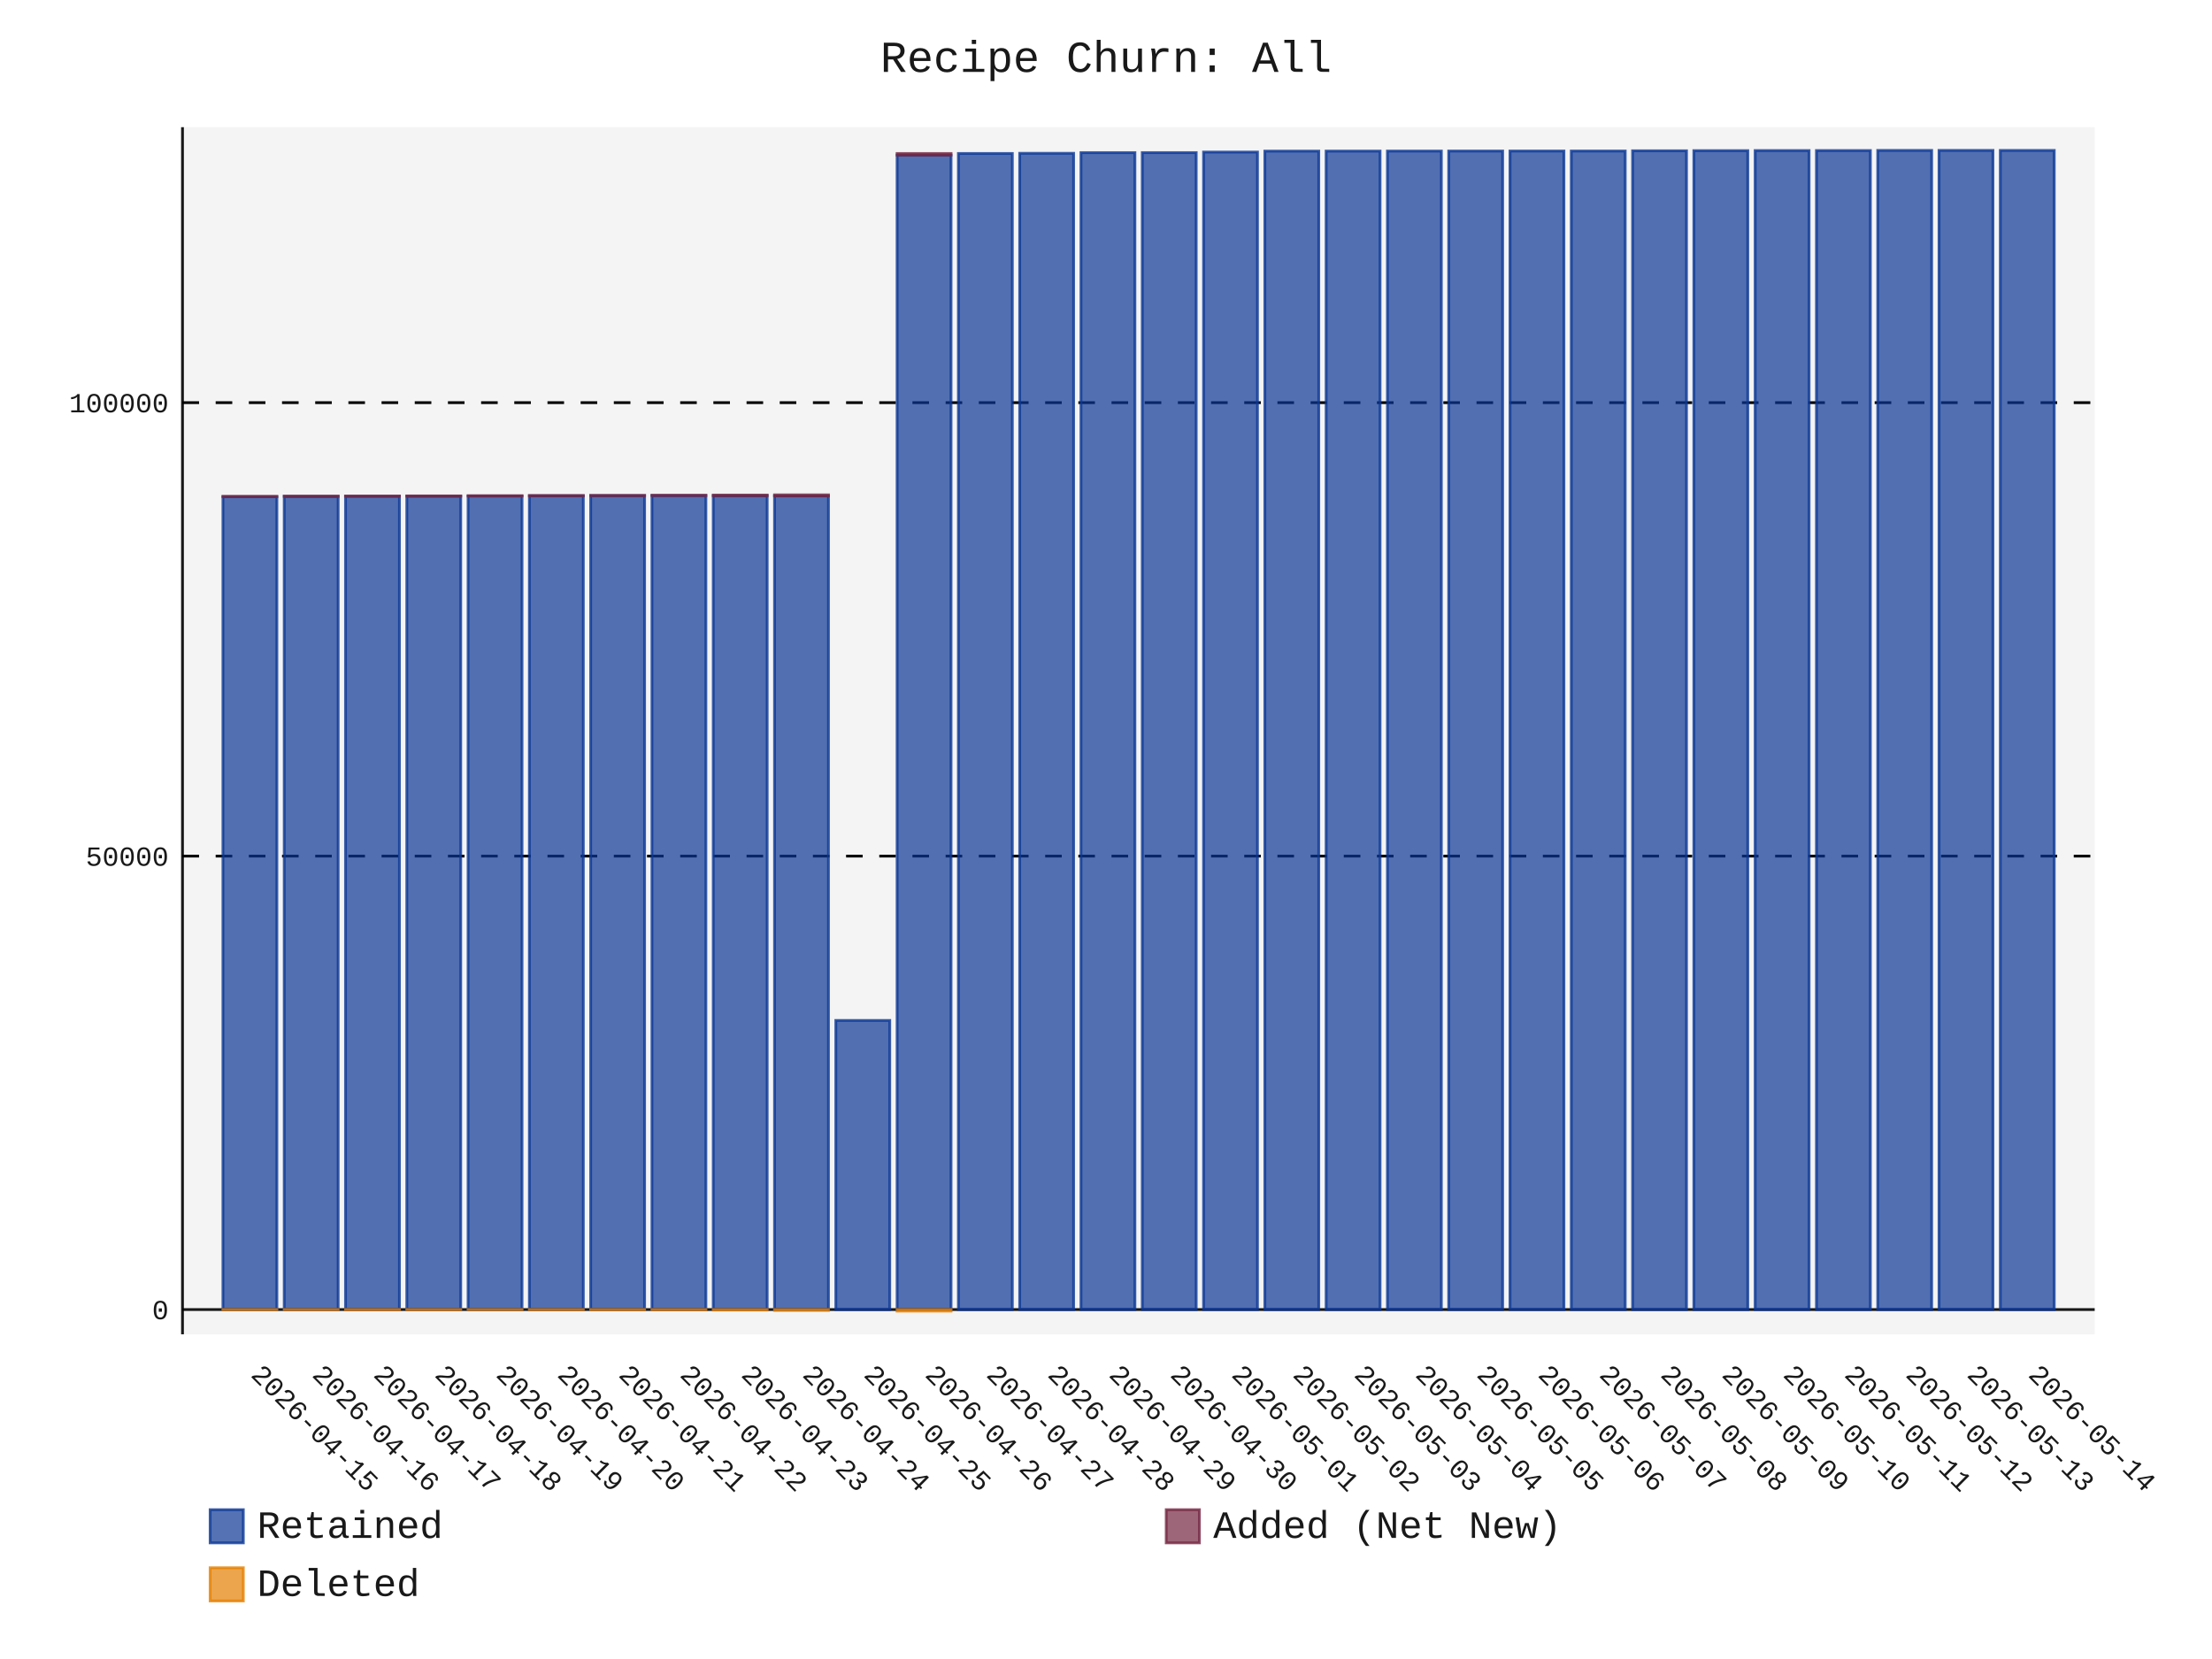
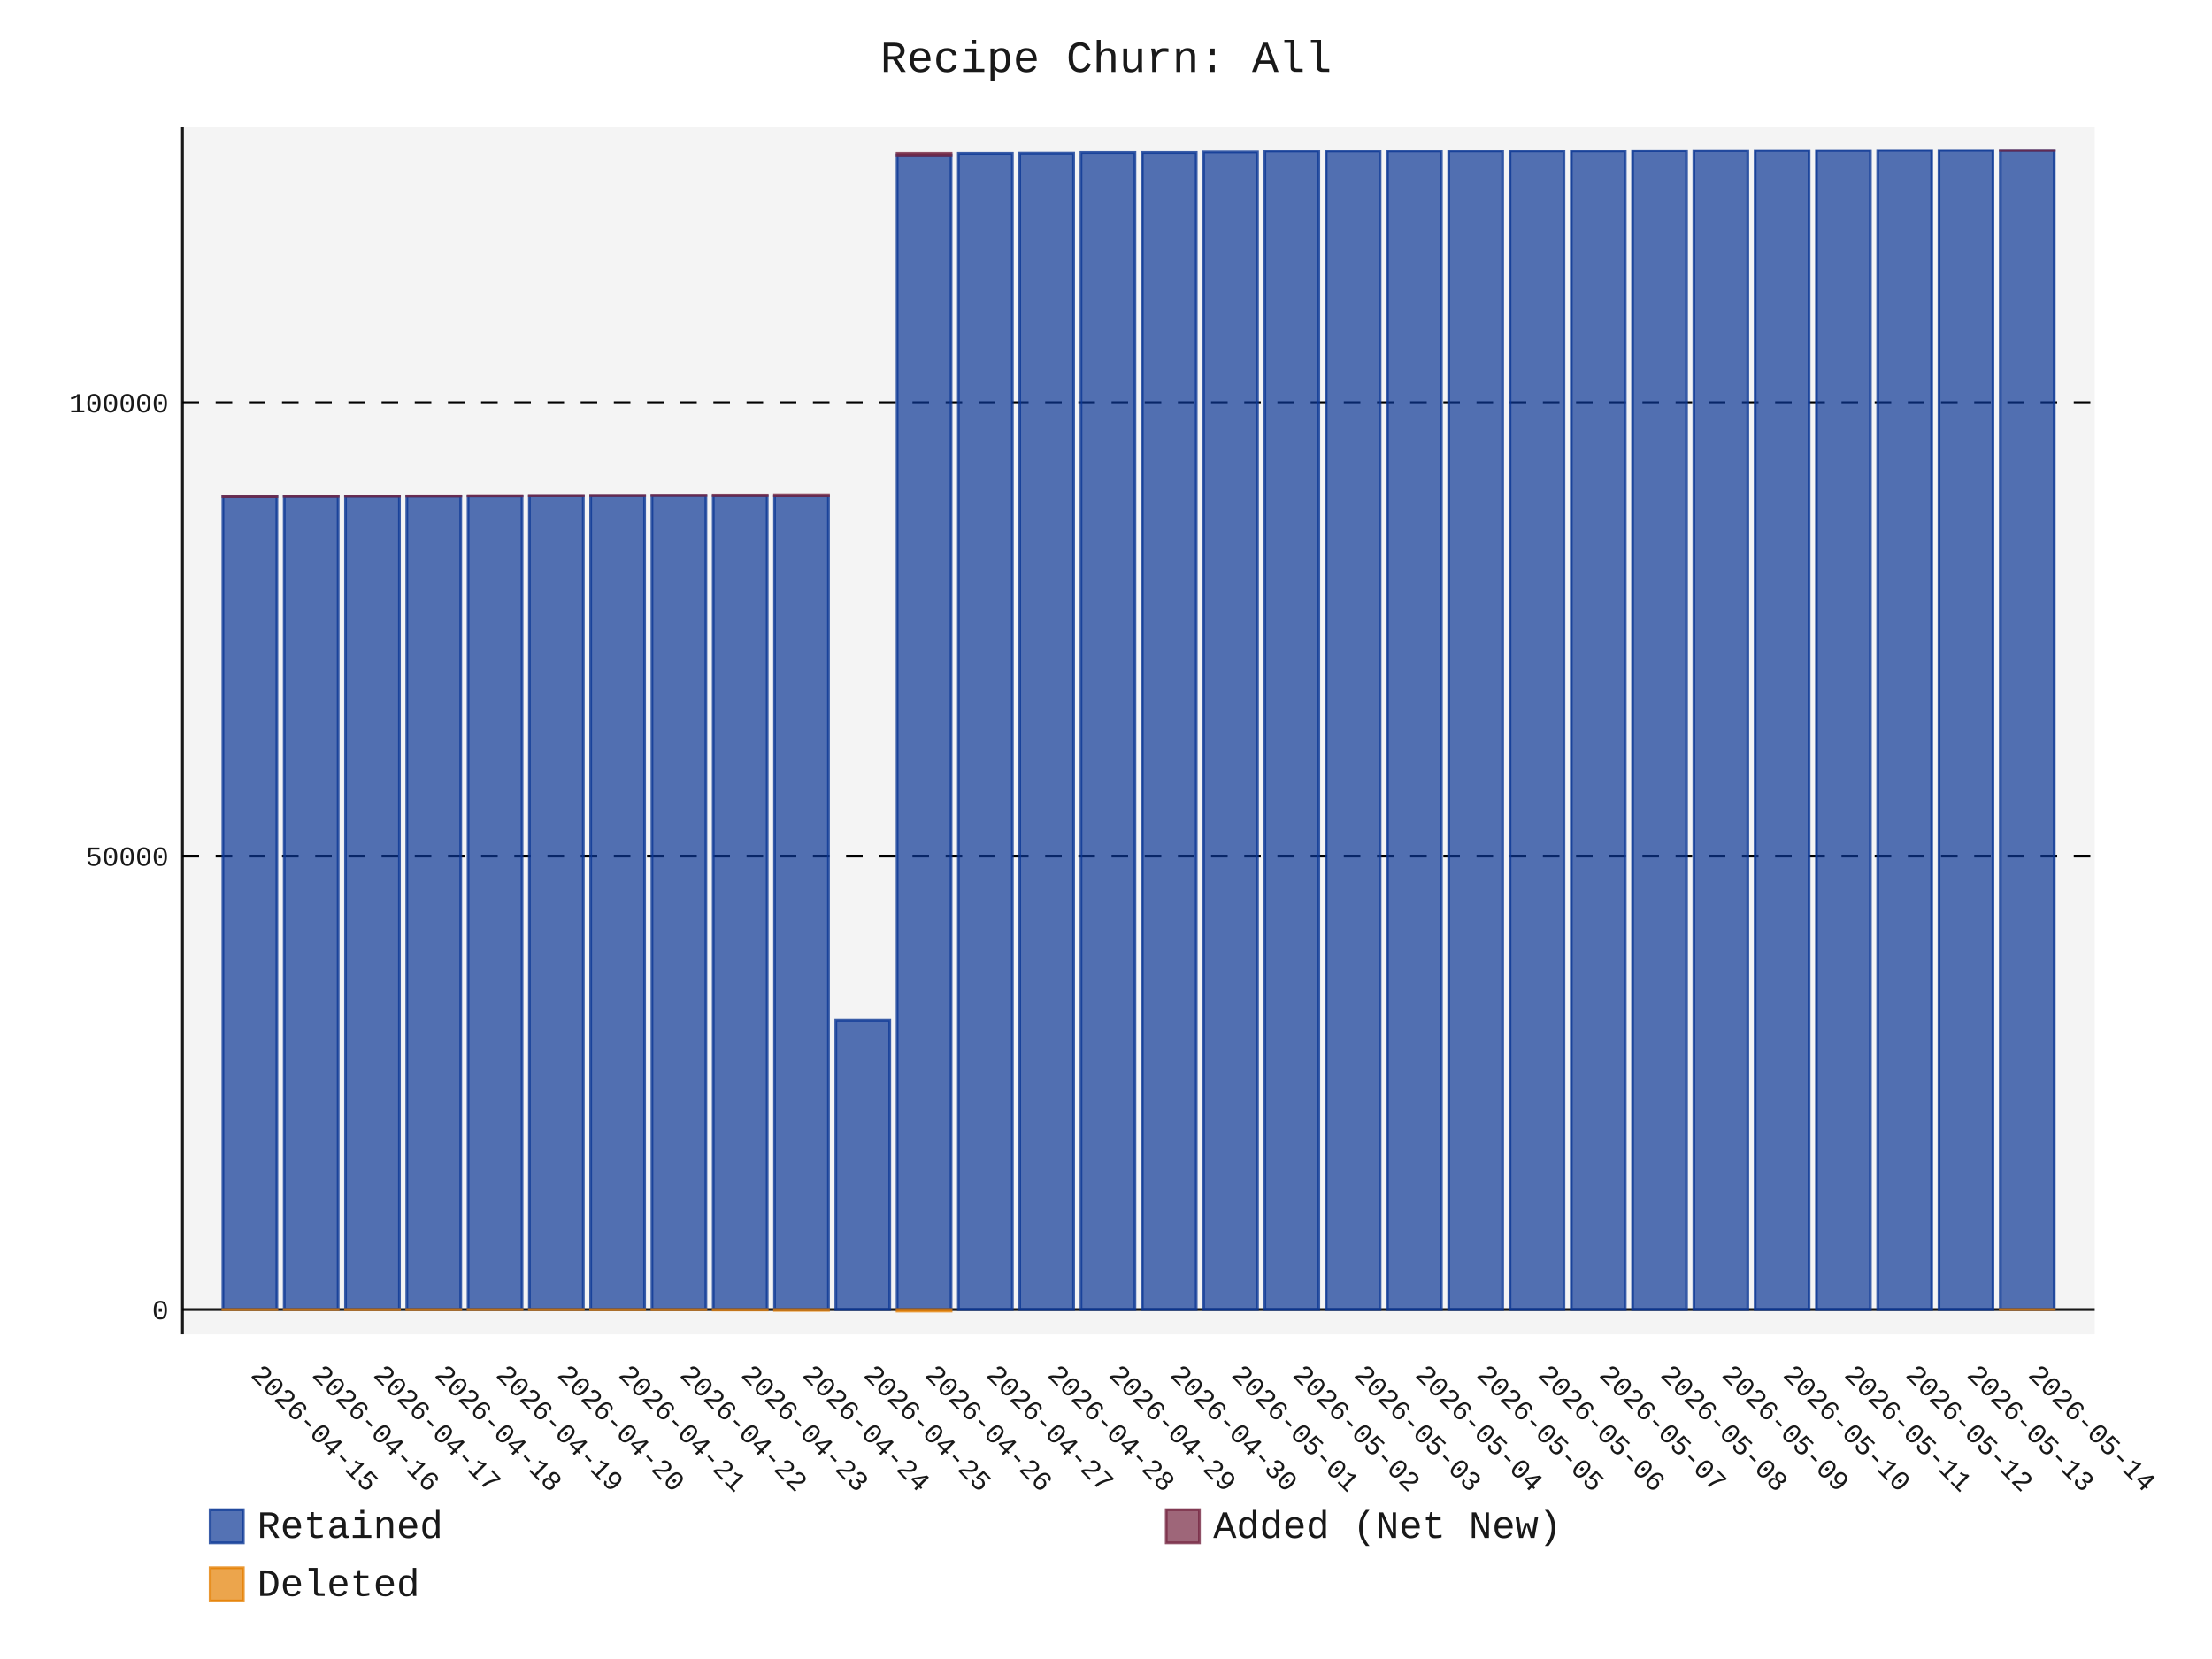
- <svg xmlns="http://www.w3.org/2000/svg" id="chart-aa1055ef-97b9-4d5e-a8ff-514a46df97d8" class="pygal-chart" viewBox="0 0 800 600">
+ <svg xmlns="http://www.w3.org/2000/svg" id="chart-49745e33-dcf6-4ce2-a941-03caf51c7547" class="pygal-chart" viewBox="0 0 800 600">
  <defs>
-     <style type="text/css">#chart-aa1055ef-97b9-4d5e-a8ff-514a46df97d8{-webkit-user-select:none;-webkit-font-smoothing:antialiased;font-family:Consolas,"Liberation Mono",Menlo,Courier,monospace}#chart-aa1055ef-97b9-4d5e-a8ff-514a46df97d8 .title{font-family:Consolas,"Liberation Mono",Menlo,Courier,monospace;font-size:16px}#chart-aa1055ef-97b9-4d5e-a8ff-514a46df97d8 .legends .legend text{font-family:Consolas,"Liberation Mono",Menlo,Courier,monospace;font-size:14px}#chart-aa1055ef-97b9-4d5e-a8ff-514a46df97d8 .axis text{font-family:Consolas,"Liberation Mono",Menlo,Courier,monospace;font-size:10px}#chart-aa1055ef-97b9-4d5e-a8ff-514a46df97d8 .axis text.major{font-family:Consolas,"Liberation Mono",Menlo,Courier,monospace;font-size:10px}#chart-aa1055ef-97b9-4d5e-a8ff-514a46df97d8 .text-overlay text.value{font-family:Consolas,"Liberation Mono",Menlo,Courier,monospace;font-size:16px}#chart-aa1055ef-97b9-4d5e-a8ff-514a46df97d8 .text-overlay text.label{font-family:Consolas,"Liberation Mono",Menlo,Courier,monospace;font-size:10px}#chart-aa1055ef-97b9-4d5e-a8ff-514a46df97d8 .tooltip{font-family:Consolas,"Liberation Mono",Menlo,Courier,monospace;font-size:14px}#chart-aa1055ef-97b9-4d5e-a8ff-514a46df97d8 text.no_data{font-family:Consolas,"Liberation Mono",Menlo,Courier,monospace;font-size:64px}
- #chart-aa1055ef-97b9-4d5e-a8ff-514a46df97d8{background-color:transparent}#chart-aa1055ef-97b9-4d5e-a8ff-514a46df97d8 path,#chart-aa1055ef-97b9-4d5e-a8ff-514a46df97d8 line,#chart-aa1055ef-97b9-4d5e-a8ff-514a46df97d8 rect,#chart-aa1055ef-97b9-4d5e-a8ff-514a46df97d8 circle{-webkit-transition:150ms;-moz-transition:150ms;transition:150ms}#chart-aa1055ef-97b9-4d5e-a8ff-514a46df97d8 .graph &gt; .background{fill:transparent}#chart-aa1055ef-97b9-4d5e-a8ff-514a46df97d8 .plot &gt; .background{fill:rgba(240,240,240,0.7)}#chart-aa1055ef-97b9-4d5e-a8ff-514a46df97d8 .graph{fill:rgba(0,0,0,0.9)}#chart-aa1055ef-97b9-4d5e-a8ff-514a46df97d8 text.no_data{fill:rgba(0,0,0,0.9)}#chart-aa1055ef-97b9-4d5e-a8ff-514a46df97d8 .title{fill:rgba(0,0,0,0.9)}#chart-aa1055ef-97b9-4d5e-a8ff-514a46df97d8 .legends .legend text{fill:rgba(0,0,0,0.9)}#chart-aa1055ef-97b9-4d5e-a8ff-514a46df97d8 .legends .legend:hover text{fill:rgba(0,0,0,0.9)}#chart-aa1055ef-97b9-4d5e-a8ff-514a46df97d8 .axis .line{stroke:rgba(0,0,0,0.9)}#chart-aa1055ef-97b9-4d5e-a8ff-514a46df97d8 .axis .guide.line{stroke:rgba(0,0,0,0.5)}#chart-aa1055ef-97b9-4d5e-a8ff-514a46df97d8 .axis .major.line{stroke:rgba(0,0,0,0.9)}#chart-aa1055ef-97b9-4d5e-a8ff-514a46df97d8 .axis text.major{fill:rgba(0,0,0,0.9)}#chart-aa1055ef-97b9-4d5e-a8ff-514a46df97d8 .axis.y .guides:hover .guide.line,#chart-aa1055ef-97b9-4d5e-a8ff-514a46df97d8 .line-graph .axis.x .guides:hover .guide.line,#chart-aa1055ef-97b9-4d5e-a8ff-514a46df97d8 .stackedline-graph .axis.x .guides:hover .guide.line,#chart-aa1055ef-97b9-4d5e-a8ff-514a46df97d8 .xy-graph .axis.x .guides:hover .guide.line{stroke:rgba(0,0,0,0.9)}#chart-aa1055ef-97b9-4d5e-a8ff-514a46df97d8 .axis .guides:hover text{fill:rgba(0,0,0,0.9)}#chart-aa1055ef-97b9-4d5e-a8ff-514a46df97d8 .reactive{fill-opacity:.7;stroke-opacity:.8;stroke-width:1}#chart-aa1055ef-97b9-4d5e-a8ff-514a46df97d8 .ci{stroke:rgba(0,0,0,0.9)}#chart-aa1055ef-97b9-4d5e-a8ff-514a46df97d8 .reactive.active,#chart-aa1055ef-97b9-4d5e-a8ff-514a46df97d8 .active .reactive{fill-opacity:.8;stroke-opacity:.9;stroke-width:4}#chart-aa1055ef-97b9-4d5e-a8ff-514a46df97d8 .ci .reactive.active{stroke-width:1.5}#chart-aa1055ef-97b9-4d5e-a8ff-514a46df97d8 .series text{fill:rgba(0,0,0,0.9)}#chart-aa1055ef-97b9-4d5e-a8ff-514a46df97d8 .tooltip rect{fill:rgba(240,240,240,0.7);stroke:rgba(0,0,0,0.9);-webkit-transition:opacity 150ms;-moz-transition:opacity 150ms;transition:opacity 150ms}#chart-aa1055ef-97b9-4d5e-a8ff-514a46df97d8 .tooltip .label{fill:rgba(0,0,0,0.9)}#chart-aa1055ef-97b9-4d5e-a8ff-514a46df97d8 .tooltip .label{fill:rgba(0,0,0,0.9)}#chart-aa1055ef-97b9-4d5e-a8ff-514a46df97d8 .tooltip .legend{font-size:.8em;fill:rgba(0,0,0,0.5)}#chart-aa1055ef-97b9-4d5e-a8ff-514a46df97d8 .tooltip .x_label{font-size:.6em;fill:rgba(0,0,0,0.9)}#chart-aa1055ef-97b9-4d5e-a8ff-514a46df97d8 .tooltip .xlink{font-size:.5em;text-decoration:underline}#chart-aa1055ef-97b9-4d5e-a8ff-514a46df97d8 .tooltip .value{font-size:1.5em}#chart-aa1055ef-97b9-4d5e-a8ff-514a46df97d8 .bound{font-size:.5em}#chart-aa1055ef-97b9-4d5e-a8ff-514a46df97d8 .max-value{font-size:.75em;fill:rgba(0,0,0,0.5)}#chart-aa1055ef-97b9-4d5e-a8ff-514a46df97d8 .map-element{fill:rgba(240,240,240,0.7);stroke:rgba(0,0,0,0.5) !important}#chart-aa1055ef-97b9-4d5e-a8ff-514a46df97d8 .map-element .reactive{fill-opacity:inherit;stroke-opacity:inherit}#chart-aa1055ef-97b9-4d5e-a8ff-514a46df97d8 .color-0,#chart-aa1055ef-97b9-4d5e-a8ff-514a46df97d8 .color-0 a:visited{stroke:rgb(12,55,149);fill:rgb(12,55,149)}#chart-aa1055ef-97b9-4d5e-a8ff-514a46df97d8 .color-1,#chart-aa1055ef-97b9-4d5e-a8ff-514a46df97d8 .color-1 a:visited{stroke:rgb(117,38,65);fill:rgb(117,38,65)}#chart-aa1055ef-97b9-4d5e-a8ff-514a46df97d8 .color-2,#chart-aa1055ef-97b9-4d5e-a8ff-514a46df97d8 .color-2 a:visited{stroke:rgb(228,127,0);fill:rgb(228,127,0)}#chart-aa1055ef-97b9-4d5e-a8ff-514a46df97d8 .text-overlay .color-0 text{fill:black}#chart-aa1055ef-97b9-4d5e-a8ff-514a46df97d8 .text-overlay .color-1 text{fill:black}#chart-aa1055ef-97b9-4d5e-a8ff-514a46df97d8 .text-overlay .color-2 text{fill:black}
- #chart-aa1055ef-97b9-4d5e-a8ff-514a46df97d8 text.no_data{text-anchor:middle}#chart-aa1055ef-97b9-4d5e-a8ff-514a46df97d8 .guide.line{fill:none}#chart-aa1055ef-97b9-4d5e-a8ff-514a46df97d8 .centered{text-anchor:middle}#chart-aa1055ef-97b9-4d5e-a8ff-514a46df97d8 .title{text-anchor:middle}#chart-aa1055ef-97b9-4d5e-a8ff-514a46df97d8 .legends .legend text{fill-opacity:1}#chart-aa1055ef-97b9-4d5e-a8ff-514a46df97d8 .axis.x text{text-anchor:middle}#chart-aa1055ef-97b9-4d5e-a8ff-514a46df97d8 .axis.x:not(.web) text[transform]{text-anchor:start}#chart-aa1055ef-97b9-4d5e-a8ff-514a46df97d8 .axis.x:not(.web) text[transform].backwards{text-anchor:end}#chart-aa1055ef-97b9-4d5e-a8ff-514a46df97d8 .axis.y text{text-anchor:end}#chart-aa1055ef-97b9-4d5e-a8ff-514a46df97d8 .axis.y text[transform].backwards{text-anchor:start}#chart-aa1055ef-97b9-4d5e-a8ff-514a46df97d8 .axis.y2 text{text-anchor:start}#chart-aa1055ef-97b9-4d5e-a8ff-514a46df97d8 .axis.y2 text[transform].backwards{text-anchor:end}#chart-aa1055ef-97b9-4d5e-a8ff-514a46df97d8 .axis .guide.line{stroke-dasharray:4,4;stroke:black}#chart-aa1055ef-97b9-4d5e-a8ff-514a46df97d8 .axis .major.guide.line{stroke-dasharray:6,6;stroke:black}#chart-aa1055ef-97b9-4d5e-a8ff-514a46df97d8 .horizontal .axis.y .guide.line,#chart-aa1055ef-97b9-4d5e-a8ff-514a46df97d8 .horizontal .axis.y2 .guide.line,#chart-aa1055ef-97b9-4d5e-a8ff-514a46df97d8 .vertical .axis.x .guide.line{opacity:0}#chart-aa1055ef-97b9-4d5e-a8ff-514a46df97d8 .horizontal .axis.always_show .guide.line,#chart-aa1055ef-97b9-4d5e-a8ff-514a46df97d8 .vertical .axis.always_show .guide.line{opacity:1 !important}#chart-aa1055ef-97b9-4d5e-a8ff-514a46df97d8 .axis.y .guides:hover .guide.line,#chart-aa1055ef-97b9-4d5e-a8ff-514a46df97d8 .axis.y2 .guides:hover .guide.line,#chart-aa1055ef-97b9-4d5e-a8ff-514a46df97d8 .axis.x .guides:hover .guide.line{opacity:1}#chart-aa1055ef-97b9-4d5e-a8ff-514a46df97d8 .axis .guides:hover text{opacity:1}#chart-aa1055ef-97b9-4d5e-a8ff-514a46df97d8 .nofill{fill:none}#chart-aa1055ef-97b9-4d5e-a8ff-514a46df97d8 .subtle-fill{fill-opacity:.2}#chart-aa1055ef-97b9-4d5e-a8ff-514a46df97d8 .dot{stroke-width:1px;fill-opacity:1;stroke-opacity:1}#chart-aa1055ef-97b9-4d5e-a8ff-514a46df97d8 .dot.active{stroke-width:5px}#chart-aa1055ef-97b9-4d5e-a8ff-514a46df97d8 .dot.negative{fill:transparent}#chart-aa1055ef-97b9-4d5e-a8ff-514a46df97d8 text,#chart-aa1055ef-97b9-4d5e-a8ff-514a46df97d8 tspan{stroke:none !important}#chart-aa1055ef-97b9-4d5e-a8ff-514a46df97d8 .series text.active{opacity:1}#chart-aa1055ef-97b9-4d5e-a8ff-514a46df97d8 .tooltip rect{fill-opacity:.95;stroke-width:.5}#chart-aa1055ef-97b9-4d5e-a8ff-514a46df97d8 .tooltip text{fill-opacity:1}#chart-aa1055ef-97b9-4d5e-a8ff-514a46df97d8 .showable{visibility:hidden}#chart-aa1055ef-97b9-4d5e-a8ff-514a46df97d8 .showable.shown{visibility:visible}#chart-aa1055ef-97b9-4d5e-a8ff-514a46df97d8 .gauge-background{fill:rgba(229,229,229,1);stroke:none}#chart-aa1055ef-97b9-4d5e-a8ff-514a46df97d8 .bg-lines{stroke:transparent;stroke-width:2px}</style>
+     <style type="text/css">#chart-49745e33-dcf6-4ce2-a941-03caf51c7547{-webkit-user-select:none;-webkit-font-smoothing:antialiased;font-family:Consolas,"Liberation Mono",Menlo,Courier,monospace}#chart-49745e33-dcf6-4ce2-a941-03caf51c7547 .title{font-family:Consolas,"Liberation Mono",Menlo,Courier,monospace;font-size:16px}#chart-49745e33-dcf6-4ce2-a941-03caf51c7547 .legends .legend text{font-family:Consolas,"Liberation Mono",Menlo,Courier,monospace;font-size:14px}#chart-49745e33-dcf6-4ce2-a941-03caf51c7547 .axis text{font-family:Consolas,"Liberation Mono",Menlo,Courier,monospace;font-size:10px}#chart-49745e33-dcf6-4ce2-a941-03caf51c7547 .axis text.major{font-family:Consolas,"Liberation Mono",Menlo,Courier,monospace;font-size:10px}#chart-49745e33-dcf6-4ce2-a941-03caf51c7547 .text-overlay text.value{font-family:Consolas,"Liberation Mono",Menlo,Courier,monospace;font-size:16px}#chart-49745e33-dcf6-4ce2-a941-03caf51c7547 .text-overlay text.label{font-family:Consolas,"Liberation Mono",Menlo,Courier,monospace;font-size:10px}#chart-49745e33-dcf6-4ce2-a941-03caf51c7547 .tooltip{font-family:Consolas,"Liberation Mono",Menlo,Courier,monospace;font-size:14px}#chart-49745e33-dcf6-4ce2-a941-03caf51c7547 text.no_data{font-family:Consolas,"Liberation Mono",Menlo,Courier,monospace;font-size:64px}
+ #chart-49745e33-dcf6-4ce2-a941-03caf51c7547{background-color:transparent}#chart-49745e33-dcf6-4ce2-a941-03caf51c7547 path,#chart-49745e33-dcf6-4ce2-a941-03caf51c7547 line,#chart-49745e33-dcf6-4ce2-a941-03caf51c7547 rect,#chart-49745e33-dcf6-4ce2-a941-03caf51c7547 circle{-webkit-transition:150ms;-moz-transition:150ms;transition:150ms}#chart-49745e33-dcf6-4ce2-a941-03caf51c7547 .graph &gt; .background{fill:transparent}#chart-49745e33-dcf6-4ce2-a941-03caf51c7547 .plot &gt; .background{fill:rgba(240,240,240,0.7)}#chart-49745e33-dcf6-4ce2-a941-03caf51c7547 .graph{fill:rgba(0,0,0,0.9)}#chart-49745e33-dcf6-4ce2-a941-03caf51c7547 text.no_data{fill:rgba(0,0,0,0.9)}#chart-49745e33-dcf6-4ce2-a941-03caf51c7547 .title{fill:rgba(0,0,0,0.9)}#chart-49745e33-dcf6-4ce2-a941-03caf51c7547 .legends .legend text{fill:rgba(0,0,0,0.9)}#chart-49745e33-dcf6-4ce2-a941-03caf51c7547 .legends .legend:hover text{fill:rgba(0,0,0,0.9)}#chart-49745e33-dcf6-4ce2-a941-03caf51c7547 .axis .line{stroke:rgba(0,0,0,0.9)}#chart-49745e33-dcf6-4ce2-a941-03caf51c7547 .axis .guide.line{stroke:rgba(0,0,0,0.5)}#chart-49745e33-dcf6-4ce2-a941-03caf51c7547 .axis .major.line{stroke:rgba(0,0,0,0.9)}#chart-49745e33-dcf6-4ce2-a941-03caf51c7547 .axis text.major{fill:rgba(0,0,0,0.9)}#chart-49745e33-dcf6-4ce2-a941-03caf51c7547 .axis.y .guides:hover .guide.line,#chart-49745e33-dcf6-4ce2-a941-03caf51c7547 .line-graph .axis.x .guides:hover .guide.line,#chart-49745e33-dcf6-4ce2-a941-03caf51c7547 .stackedline-graph .axis.x .guides:hover .guide.line,#chart-49745e33-dcf6-4ce2-a941-03caf51c7547 .xy-graph .axis.x .guides:hover .guide.line{stroke:rgba(0,0,0,0.9)}#chart-49745e33-dcf6-4ce2-a941-03caf51c7547 .axis .guides:hover text{fill:rgba(0,0,0,0.9)}#chart-49745e33-dcf6-4ce2-a941-03caf51c7547 .reactive{fill-opacity:.7;stroke-opacity:.8;stroke-width:1}#chart-49745e33-dcf6-4ce2-a941-03caf51c7547 .ci{stroke:rgba(0,0,0,0.9)}#chart-49745e33-dcf6-4ce2-a941-03caf51c7547 .reactive.active,#chart-49745e33-dcf6-4ce2-a941-03caf51c7547 .active .reactive{fill-opacity:.8;stroke-opacity:.9;stroke-width:4}#chart-49745e33-dcf6-4ce2-a941-03caf51c7547 .ci .reactive.active{stroke-width:1.5}#chart-49745e33-dcf6-4ce2-a941-03caf51c7547 .series text{fill:rgba(0,0,0,0.9)}#chart-49745e33-dcf6-4ce2-a941-03caf51c7547 .tooltip rect{fill:rgba(240,240,240,0.7);stroke:rgba(0,0,0,0.9);-webkit-transition:opacity 150ms;-moz-transition:opacity 150ms;transition:opacity 150ms}#chart-49745e33-dcf6-4ce2-a941-03caf51c7547 .tooltip .label{fill:rgba(0,0,0,0.9)}#chart-49745e33-dcf6-4ce2-a941-03caf51c7547 .tooltip .label{fill:rgba(0,0,0,0.9)}#chart-49745e33-dcf6-4ce2-a941-03caf51c7547 .tooltip .legend{font-size:.8em;fill:rgba(0,0,0,0.5)}#chart-49745e33-dcf6-4ce2-a941-03caf51c7547 .tooltip .x_label{font-size:.6em;fill:rgba(0,0,0,0.9)}#chart-49745e33-dcf6-4ce2-a941-03caf51c7547 .tooltip .xlink{font-size:.5em;text-decoration:underline}#chart-49745e33-dcf6-4ce2-a941-03caf51c7547 .tooltip .value{font-size:1.5em}#chart-49745e33-dcf6-4ce2-a941-03caf51c7547 .bound{font-size:.5em}#chart-49745e33-dcf6-4ce2-a941-03caf51c7547 .max-value{font-size:.75em;fill:rgba(0,0,0,0.5)}#chart-49745e33-dcf6-4ce2-a941-03caf51c7547 .map-element{fill:rgba(240,240,240,0.7);stroke:rgba(0,0,0,0.5) !important}#chart-49745e33-dcf6-4ce2-a941-03caf51c7547 .map-element .reactive{fill-opacity:inherit;stroke-opacity:inherit}#chart-49745e33-dcf6-4ce2-a941-03caf51c7547 .color-0,#chart-49745e33-dcf6-4ce2-a941-03caf51c7547 .color-0 a:visited{stroke:rgb(12,55,149);fill:rgb(12,55,149)}#chart-49745e33-dcf6-4ce2-a941-03caf51c7547 .color-1,#chart-49745e33-dcf6-4ce2-a941-03caf51c7547 .color-1 a:visited{stroke:rgb(117,38,65);fill:rgb(117,38,65)}#chart-49745e33-dcf6-4ce2-a941-03caf51c7547 .color-2,#chart-49745e33-dcf6-4ce2-a941-03caf51c7547 .color-2 a:visited{stroke:rgb(228,127,0);fill:rgb(228,127,0)}#chart-49745e33-dcf6-4ce2-a941-03caf51c7547 .text-overlay .color-0 text{fill:black}#chart-49745e33-dcf6-4ce2-a941-03caf51c7547 .text-overlay .color-1 text{fill:black}#chart-49745e33-dcf6-4ce2-a941-03caf51c7547 .text-overlay .color-2 text{fill:black}
+ #chart-49745e33-dcf6-4ce2-a941-03caf51c7547 text.no_data{text-anchor:middle}#chart-49745e33-dcf6-4ce2-a941-03caf51c7547 .guide.line{fill:none}#chart-49745e33-dcf6-4ce2-a941-03caf51c7547 .centered{text-anchor:middle}#chart-49745e33-dcf6-4ce2-a941-03caf51c7547 .title{text-anchor:middle}#chart-49745e33-dcf6-4ce2-a941-03caf51c7547 .legends .legend text{fill-opacity:1}#chart-49745e33-dcf6-4ce2-a941-03caf51c7547 .axis.x text{text-anchor:middle}#chart-49745e33-dcf6-4ce2-a941-03caf51c7547 .axis.x:not(.web) text[transform]{text-anchor:start}#chart-49745e33-dcf6-4ce2-a941-03caf51c7547 .axis.x:not(.web) text[transform].backwards{text-anchor:end}#chart-49745e33-dcf6-4ce2-a941-03caf51c7547 .axis.y text{text-anchor:end}#chart-49745e33-dcf6-4ce2-a941-03caf51c7547 .axis.y text[transform].backwards{text-anchor:start}#chart-49745e33-dcf6-4ce2-a941-03caf51c7547 .axis.y2 text{text-anchor:start}#chart-49745e33-dcf6-4ce2-a941-03caf51c7547 .axis.y2 text[transform].backwards{text-anchor:end}#chart-49745e33-dcf6-4ce2-a941-03caf51c7547 .axis .guide.line{stroke-dasharray:4,4;stroke:black}#chart-49745e33-dcf6-4ce2-a941-03caf51c7547 .axis .major.guide.line{stroke-dasharray:6,6;stroke:black}#chart-49745e33-dcf6-4ce2-a941-03caf51c7547 .horizontal .axis.y .guide.line,#chart-49745e33-dcf6-4ce2-a941-03caf51c7547 .horizontal .axis.y2 .guide.line,#chart-49745e33-dcf6-4ce2-a941-03caf51c7547 .vertical .axis.x .guide.line{opacity:0}#chart-49745e33-dcf6-4ce2-a941-03caf51c7547 .horizontal .axis.always_show .guide.line,#chart-49745e33-dcf6-4ce2-a941-03caf51c7547 .vertical .axis.always_show .guide.line{opacity:1 !important}#chart-49745e33-dcf6-4ce2-a941-03caf51c7547 .axis.y .guides:hover .guide.line,#chart-49745e33-dcf6-4ce2-a941-03caf51c7547 .axis.y2 .guides:hover .guide.line,#chart-49745e33-dcf6-4ce2-a941-03caf51c7547 .axis.x .guides:hover .guide.line{opacity:1}#chart-49745e33-dcf6-4ce2-a941-03caf51c7547 .axis .guides:hover text{opacity:1}#chart-49745e33-dcf6-4ce2-a941-03caf51c7547 .nofill{fill:none}#chart-49745e33-dcf6-4ce2-a941-03caf51c7547 .subtle-fill{fill-opacity:.2}#chart-49745e33-dcf6-4ce2-a941-03caf51c7547 .dot{stroke-width:1px;fill-opacity:1;stroke-opacity:1}#chart-49745e33-dcf6-4ce2-a941-03caf51c7547 .dot.active{stroke-width:5px}#chart-49745e33-dcf6-4ce2-a941-03caf51c7547 .dot.negative{fill:transparent}#chart-49745e33-dcf6-4ce2-a941-03caf51c7547 text,#chart-49745e33-dcf6-4ce2-a941-03caf51c7547 tspan{stroke:none !important}#chart-49745e33-dcf6-4ce2-a941-03caf51c7547 .series text.active{opacity:1}#chart-49745e33-dcf6-4ce2-a941-03caf51c7547 .tooltip rect{fill-opacity:.95;stroke-width:.5}#chart-49745e33-dcf6-4ce2-a941-03caf51c7547 .tooltip text{fill-opacity:1}#chart-49745e33-dcf6-4ce2-a941-03caf51c7547 .showable{visibility:hidden}#chart-49745e33-dcf6-4ce2-a941-03caf51c7547 .showable.shown{visibility:visible}#chart-49745e33-dcf6-4ce2-a941-03caf51c7547 .gauge-background{fill:rgba(229,229,229,1);stroke:none}#chart-49745e33-dcf6-4ce2-a941-03caf51c7547 .bg-lines{stroke:transparent;stroke-width:2px}</style>
  </defs>
  <g class="graph stackedbar-graph vertical">
    <rect x="0" y="0" width="800" height="600" class="background" />
    <g transform="translate(66, 46)" class="plot">
      <rect x="0" y="0" width="691.574" height="436.574" class="background" />
      <g class="axis y always_show">
        <g class="guides">
          <path d="M0 427.617 h691.574" class="axis major line" />
          <text x="-5" y="431.117" class="major">0</text>
        </g>
        <g class="guides">
          <path d="M0 263.619 h691.574" class="major guide line" />
          <text x="-5" y="267.119" class="major">50000</text>
        </g>
        <g class="guides">
          <path d="M0 99.621 h691.574" class="major guide line" />
          <text x="-5" y="103.121" class="major">100000</text>
        </g>
      </g>
      <g class="axis x">
        <path d="M0 0 v436.574" class="line" />
        <g class="guides">
          <path d="M24.382 0 v436.574" class="guide line" />
          <text x="24.382" y="451.574" class="" transform="rotate(45 24.3824 451.5736)">2026-04-15</text>
        </g>
        <g class="guides">
          <path d="M46.548 0 v436.574" class="guide line" />
          <text x="46.548" y="451.574" class="" transform="rotate(45 46.54822 451.5736)">2026-04-16</text>
        </g>
        <g class="guides">
          <path d="M68.714 0 v436.574" class="guide line" />
          <text x="68.714" y="451.574" class="" transform="rotate(45 68.71404 451.5736)">2026-04-17</text>
        </g>
        <g class="guides">
          <path d="M90.88 0 v436.574" class="guide line" />
          <text x="90.88" y="451.574" class="" transform="rotate(45 90.87986 451.5736)">2026-04-18</text>
        </g>
        <g class="guides">
          <path d="M113.046 0 v436.574" class="guide line" />
          <text x="113.046" y="451.574" class="" transform="rotate(45 113.0457 451.5736)">2026-04-19</text>
        </g>
        <g class="guides">
          <path d="M135.212 0 v436.574" class="guide line" />
          <text x="135.212" y="451.574" class="" transform="rotate(45 135.2115 451.5736)">2026-04-20</text>
        </g>
        <g class="guides">
          <path d="M157.377 0 v436.574" class="guide line" />
          <text x="157.377" y="451.574" class="" transform="rotate(45 157.3773 451.5736)">2026-04-21</text>
        </g>
        <g class="guides">
          <path d="M179.543 0 v436.574" class="guide line" />
          <text x="179.543" y="451.574" class="" transform="rotate(45 179.5431 451.5736)">2026-04-22</text>
        </g>
        <g class="guides">
          <path d="M201.709 0 v436.574" class="guide line" />
          <text x="201.709" y="451.574" class="" transform="rotate(45 201.709 451.5736)">2026-04-23</text>
        </g>
        <g class="guides">
          <path d="M223.875 0 v436.574" class="guide line" />
          <text x="223.875" y="451.574" class="" transform="rotate(45 223.8748 451.5736)">2026-04-24</text>
        </g>
        <g class="guides">
          <path d="M246.041 0 v436.574" class="guide line" />
          <text x="246.041" y="451.574" class="" transform="rotate(45 246.0406 451.5736)">2026-04-25</text>
        </g>
        <g class="guides">
          <path d="M268.206 0 v436.574" class="guide line" />
          <text x="268.206" y="451.574" class="" transform="rotate(45 268.2064 451.5736)">2026-04-26</text>
        </g>
        <g class="guides">
          <path d="M290.372 0 v436.574" class="guide line" />
          <text x="290.372" y="451.574" class="" transform="rotate(45 290.3722 451.5736)">2026-04-27</text>
        </g>
        <g class="guides">
          <path d="M312.538 0 v436.574" class="guide line" />
          <text x="312.538" y="451.574" class="" transform="rotate(45 312.5381 451.5736)">2026-04-28</text>
        </g>
        <g class="guides">
          <path d="M334.704 0 v436.574" class="guide line" />
          <text x="334.704" y="451.574" class="" transform="rotate(45 334.7039 451.5736)">2026-04-29</text>
        </g>
        <g class="guides">
          <path d="M356.87 0 v436.574" class="guide line" />
          <text x="356.87" y="451.574" class="" transform="rotate(45 356.8697 451.5736)">2026-04-30</text>
        </g>
        <g class="guides">
          <path d="M379.036 0 v436.574" class="guide line" />
          <text x="379.036" y="451.574" class="" transform="rotate(45 379.0355 451.5736)">2026-05-01</text>
        </g>
        <g class="guides">
          <path d="M401.201 0 v436.574" class="guide line" />
          <text x="401.201" y="451.574" class="" transform="rotate(45 401.2013 451.5736)">2026-05-02</text>
        </g>
        <g class="guides">
          <path d="M423.367 0 v436.574" class="guide line" />
          <text x="423.367" y="451.574" class="" transform="rotate(45 423.3672 451.5736)">2026-05-03</text>
        </g>
        <g class="guides">
          <path d="M445.533 0 v436.574" class="guide line" />
          <text x="445.533" y="451.574" class="" transform="rotate(45 445.533 451.5736)">2026-05-04</text>
        </g>
        <g class="guides">
          <path d="M467.699 0 v436.574" class="guide line" />
          <text x="467.699" y="451.574" class="" transform="rotate(45 467.6988 451.5736)">2026-05-05</text>
        </g>
        <g class="guides">
          <path d="M489.865 0 v436.574" class="guide line" />
          <text x="489.865" y="451.574" class="" transform="rotate(45 489.8646 451.5736)">2026-05-06</text>
        </g>
        <g class="guides">
          <path d="M512.03 0 v436.574" class="guide line" />
          <text x="512.03" y="451.574" class="" transform="rotate(45 512.0304 451.5736)">2026-05-07</text>
        </g>
        <g class="guides">
          <path d="M534.196 0 v436.574" class="guide line" />
          <text x="534.196" y="451.574" class="" transform="rotate(45 534.1963 451.5736)">2026-05-08</text>
        </g>
        <g class="guides">
          <path d="M556.362 0 v436.574" class="guide line" />
          <text x="556.362" y="451.574" class="" transform="rotate(45 556.3621 451.5736)">2026-05-09</text>
        </g>
        <g class="guides">
          <path d="M578.528 0 v436.574" class="guide line" />
          <text x="578.528" y="451.574" class="" transform="rotate(45 578.5279 451.5736)">2026-05-10</text>
        </g>
        <g class="guides">
          <path d="M600.694 0 v436.574" class="guide line" />
          <text x="600.694" y="451.574" class="" transform="rotate(45 600.6937 451.5736)">2026-05-11</text>
        </g>
        <g class="guides">
          <path d="M622.86 0 v436.574" class="guide line" />
          <text x="622.86" y="451.574" class="" transform="rotate(45 622.8596 451.5736)">2026-05-12</text>
        </g>
        <g class="guides">
          <path d="M645.025 0 v436.574" class="guide line" />
          <text x="645.025" y="451.574" class="" transform="rotate(45 645.0254 451.5736)">2026-05-13</text>
        </g>
        <g class="guides">
          <path d="M667.191 0 v436.574" class="guide line" />
          <text x="667.191" y="451.574" class="" transform="rotate(45 667.1912 451.5736)">2026-05-14</text>
        </g>
      </g>
      <g class="series serie-0 color-0">
        <g class="bars">
          <g class="bar">
            <rect x="14.629" y="133.641" rx="0" ry="0" width="19.506" height="293.976" class="rect reactive tooltip-trigger" />
          </g>
          <g class="bar">
            <rect x="36.795" y="133.536" rx="0" ry="0" width="19.506" height="294.081" class="rect reactive tooltip-trigger" />
          </g>
          <g class="bar">
            <rect x="58.961" y="133.477" rx="0" ry="0" width="19.506" height="294.14" class="rect reactive tooltip-trigger" />
          </g>
          <g class="bar">
            <rect x="81.127" y="133.444" rx="0" ry="0" width="19.506" height="294.173" class="rect reactive tooltip-trigger" />
          </g>
          <g class="bar">
            <rect x="103.293" y="133.382" rx="0" ry="0" width="19.506" height="294.235" class="rect reactive tooltip-trigger" />
          </g>
          <g class="bar">
            <rect x="125.459" y="133.316" rx="0" ry="0" width="19.506" height="294.301" class="rect reactive tooltip-trigger" />
          </g>
          <g class="bar">
            <rect x="147.624" y="133.277" rx="0" ry="0" width="19.506" height="294.34" class="rect reactive tooltip-trigger" />
          </g>
          <g class="bar">
            <rect x="169.79" y="133.228" rx="0" ry="0" width="19.506" height="294.389" class="rect reactive tooltip-trigger" />
          </g>
          <g class="bar">
            <rect x="191.956" y="133.28" rx="0" ry="0" width="19.506" height="294.337" class="rect reactive tooltip-trigger" />
          </g>
          <g class="bar">
            <rect x="214.122" y="133.346" rx="0" ry="0" width="19.506" height="294.271" class="rect reactive tooltip-trigger" />
          </g>
          <g class="bar">
            <rect x="236.288" y="323.055" rx="0" ry="0" width="19.506" height="104.562" class="rect reactive tooltip-trigger" />
          </g>
          <g class="bar">
            <rect x="258.453" y="10.075" rx="0" ry="0" width="19.506" height="417.542" class="rect reactive tooltip-trigger" />
          </g>
          <g class="bar">
            <rect x="280.619" y="9.508" rx="0" ry="0" width="19.506" height="418.11" class="rect reactive tooltip-trigger" />
          </g>
          <g class="bar">
            <rect x="302.785" y="9.445" rx="0" ry="0" width="19.506" height="418.172" class="rect reactive tooltip-trigger" />
          </g>
          <g class="bar">
            <rect x="324.951" y="9.206" rx="0" ry="0" width="19.506" height="418.411" class="rect reactive tooltip-trigger" />
          </g>
          <g class="bar">
            <rect x="347.117" y="9.203" rx="0" ry="0" width="19.506" height="418.415" class="rect reactive tooltip-trigger" />
          </g>
          <g class="bar">
            <rect x="369.283" y="8.999" rx="0" ry="0" width="19.506" height="418.618" class="rect reactive tooltip-trigger" />
          </g>
          <g class="bar">
            <rect x="391.448" y="8.651" rx="0" ry="0" width="19.506" height="418.966" class="rect reactive tooltip-trigger" />
          </g>
          <g class="bar">
            <rect x="413.614" y="8.645" rx="0" ry="0" width="19.506" height="418.972" class="rect reactive tooltip-trigger" />
          </g>
          <g class="bar">
            <rect x="435.78" y="8.635" rx="0" ry="0" width="19.506" height="418.982" class="rect reactive tooltip-trigger" />
          </g>
          <g class="bar">
            <rect x="457.946" y="8.622" rx="0" ry="0" width="19.506" height="418.995" class="rect reactive tooltip-trigger" />
          </g>
          <g class="bar">
            <rect x="480.112" y="8.619" rx="0" ry="0" width="19.506" height="418.998" class="rect reactive tooltip-trigger" />
          </g>
          <g class="bar">
            <rect x="502.277" y="8.619" rx="0" ry="0" width="19.506" height="418.998" class="rect reactive tooltip-trigger" />
          </g>
          <g class="bar">
            <rect x="524.443" y="8.537" rx="0" ry="0" width="19.506" height="419.08" class="rect reactive tooltip-trigger" />
          </g>
          <g class="bar">
            <rect x="546.609" y="8.484" rx="0" ry="0" width="19.506" height="419.133" class="rect reactive tooltip-trigger" />
          </g>
          <g class="bar">
            <rect x="568.775" y="8.451" rx="0" ry="0" width="19.506" height="419.166" class="rect reactive tooltip-trigger" />
          </g>
          <g class="bar">
            <rect x="590.941" y="8.448" rx="0" ry="0" width="19.506" height="419.169" class="rect reactive tooltip-trigger" />
          </g>
          <g class="bar">
            <rect x="613.107" y="8.399" rx="0" ry="0" width="19.506" height="419.218" class="rect reactive tooltip-trigger" />
          </g>
          <g class="bar">
            <rect x="635.272" y="8.396" rx="0" ry="0" width="19.506" height="419.221" class="rect reactive tooltip-trigger" />
          </g>
          <g class="bar">
            <rect x="657.438" y="8.405" rx="0" ry="0" width="19.506" height="419.212" class="rect reactive tooltip-trigger" />
          </g>
        </g>
      </g>
      <g class="series serie-1 color-1">
        <g class="bars">
          <g class="bar">
            <rect x="14.629" y="133.506" rx="0" ry="0" width="19.506" height="0.134" class="rect reactive tooltip-trigger" />
          </g>
          <g class="bar">
            <rect x="36.795" y="133.424" rx="0" ry="0" width="19.506" height="0.112" class="rect reactive tooltip-trigger" />
          </g>
          <g class="bar">
            <rect x="58.961" y="133.401" rx="0" ry="0" width="19.506" height="0.075" class="rect reactive tooltip-trigger" />
          </g>
          <g class="bar">
            <rect x="81.127" y="133.356" rx="0" ry="0" width="19.506" height="0.089" class="rect reactive tooltip-trigger" />
          </g>
          <g class="bar">
            <rect x="103.293" y="133.274" rx="0" ry="0" width="19.506" height="0.108" class="rect reactive tooltip-trigger" />
          </g>
          <g class="bar">
            <rect x="125.459" y="133.211" rx="0" ry="0" width="19.506" height="0.105" class="rect reactive tooltip-trigger" />
          </g>
          <g class="bar">
            <rect x="147.624" y="133.165" rx="0" ry="0" width="19.506" height="0.112" class="rect reactive tooltip-trigger" />
          </g>
          <g class="bar">
            <rect x="169.79" y="133.11" rx="0" ry="0" width="19.506" height="0.118" class="rect reactive tooltip-trigger" />
          </g>
          <g class="bar">
            <rect x="191.956" y="133.041" rx="0" ry="0" width="19.506" height="0.239" class="rect reactive tooltip-trigger" />
          </g>
          <g class="bar">
            <rect x="214.122" y="132.968" rx="0" ry="0" width="19.506" height="0.377" class="rect reactive tooltip-trigger" />
          </g>
          <g class="bar">
            <rect x="236.288" y="323.055" rx="0" ry="0" width="19.506" height="0.0" class="rect reactive tooltip-trigger" />
          </g>
          <g class="bar">
            <rect x="258.453" y="9.514" rx="0" ry="0" width="19.506" height="0.561" class="rect reactive tooltip-trigger" />
          </g>
          <g class="bar">
            <rect x="280.619" y="9.508" rx="0" ry="0" width="19.506" height="0.0" class="rect reactive tooltip-trigger" />
          </g>
          <g class="bar">
            <rect x="302.785" y="9.445" rx="0" ry="0" width="19.506" height="0.0" class="rect reactive tooltip-trigger" />
          </g>
          <g class="bar">
            <rect x="324.951" y="9.206" rx="0" ry="0" width="19.506" height="0.0" class="rect reactive tooltip-trigger" />
          </g>
          <g class="bar">
            <rect x="347.117" y="9.203" rx="0" ry="0" width="19.506" height="0.0" class="rect reactive tooltip-trigger" />
          </g>
          <g class="bar">
            <rect x="369.283" y="8.999" rx="0" ry="0" width="19.506" height="0.0" class="rect reactive tooltip-trigger" />
          </g>
          <g class="bar">
            <rect x="391.448" y="8.651" rx="0" ry="0" width="19.506" height="0.0" class="rect reactive tooltip-trigger" />
          </g>
          <g class="bar">
            <rect x="413.614" y="8.645" rx="0" ry="0" width="19.506" height="0.0" class="rect reactive tooltip-trigger" />
          </g>
          <g class="bar">
            <rect x="435.78" y="8.635" rx="0" ry="0" width="19.506" height="0.0" class="rect reactive tooltip-trigger" />
          </g>
          <g class="bar">
            <rect x="457.946" y="8.622" rx="0" ry="0" width="19.506" height="0.0" class="rect reactive tooltip-trigger" />
          </g>
          <g class="bar">
            <rect x="480.112" y="8.619" rx="0" ry="0" width="19.506" height="0.0" class="rect reactive tooltip-trigger" />
          </g>
          <g class="bar">
            <rect x="502.277" y="8.619" rx="0" ry="0" width="19.506" height="0.0" class="rect reactive tooltip-trigger" />
          </g>
          <g class="bar">
            <rect x="524.443" y="8.537" rx="0" ry="0" width="19.506" height="0.0" class="rect reactive tooltip-trigger" />
          </g>
          <g class="bar">
            <rect x="546.609" y="8.484" rx="0" ry="0" width="19.506" height="0.0" class="rect reactive tooltip-trigger" />
          </g>
          <g class="bar">
            <rect x="568.775" y="8.451" rx="0" ry="0" width="19.506" height="0.0" class="rect reactive tooltip-trigger" />
          </g>
          <g class="bar">
            <rect x="590.941" y="8.448" rx="0" ry="0" width="19.506" height="0.0" class="rect reactive tooltip-trigger" />
          </g>
          <g class="bar">
            <rect x="613.107" y="8.399" rx="0" ry="0" width="19.506" height="0.0" class="rect reactive tooltip-trigger" />
          </g>
          <g class="bar">
            <rect x="635.272" y="8.396" rx="0" ry="0" width="19.506" height="0.0" class="rect reactive tooltip-trigger" />
          </g>
          <g class="bar">
-             <rect x="657.438" y="8.405" rx="0" ry="0" width="19.506" height="0.0" class="rect reactive tooltip-trigger" />
+             <rect x="657.438" y="8.402" rx="0" ry="0" width="19.506" height="0.003" class="rect reactive tooltip-trigger" />
          </g>
        </g>
      </g>
      <g class="series serie-2 color-2">
        <g class="bars">
          <g class="bar">
            <rect x="14.629" y="427.617" rx="0" ry="0" width="19.506" height="0.036" class="rect reactive tooltip-trigger" />
          </g>
          <g class="bar">
            <rect x="36.795" y="427.617" rx="0" ry="0" width="19.506" height="0.03" class="rect reactive tooltip-trigger" />
          </g>
          <g class="bar">
            <rect x="58.961" y="427.617" rx="0" ry="0" width="19.506" height="0.052" class="rect reactive tooltip-trigger" />
          </g>
          <g class="bar">
            <rect x="81.127" y="427.617" rx="0" ry="0" width="19.506" height="0.043" class="rect reactive tooltip-trigger" />
          </g>
          <g class="bar">
            <rect x="103.293" y="427.617" rx="0" ry="0" width="19.506" height="0.026" class="rect reactive tooltip-trigger" />
          </g>
          <g class="bar">
            <rect x="125.459" y="427.617" rx="0" ry="0" width="19.506" height="0.043" class="rect reactive tooltip-trigger" />
          </g>
          <g class="bar">
            <rect x="147.624" y="427.617" rx="0" ry="0" width="19.506" height="0.066" class="rect reactive tooltip-trigger" />
          </g>
          <g class="bar">
            <rect x="169.79" y="427.617" rx="0" ry="0" width="19.506" height="0.062" class="rect reactive tooltip-trigger" />
          </g>
          <g class="bar">
            <rect x="191.956" y="427.617" rx="0" ry="0" width="19.506" height="0.171" class="rect reactive tooltip-trigger" />
          </g>
          <g class="bar">
            <rect x="214.122" y="427.617" rx="0" ry="0" width="19.506" height="0.305" class="rect reactive tooltip-trigger" />
          </g>
          <g class="bar">
            <rect x="236.288" y="323.055" rx="0" ry="0" width="19.506" height="0.0" class="rect reactive tooltip-trigger" />
          </g>
          <g class="bar">
            <rect x="258.453" y="427.617" rx="0" ry="0" width="19.506" height="0.561" class="rect reactive tooltip-trigger" />
          </g>
          <g class="bar">
            <rect x="280.619" y="9.508" rx="0" ry="0" width="19.506" height="0.0" class="rect reactive tooltip-trigger" />
          </g>
          <g class="bar">
            <rect x="302.785" y="9.445" rx="0" ry="0" width="19.506" height="0.0" class="rect reactive tooltip-trigger" />
          </g>
          <g class="bar">
            <rect x="324.951" y="9.206" rx="0" ry="0" width="19.506" height="0.0" class="rect reactive tooltip-trigger" />
          </g>
          <g class="bar">
            <rect x="347.117" y="9.203" rx="0" ry="0" width="19.506" height="0.0" class="rect reactive tooltip-trigger" />
          </g>
          <g class="bar">
            <rect x="369.283" y="8.999" rx="0" ry="0" width="19.506" height="0.0" class="rect reactive tooltip-trigger" />
          </g>
          <g class="bar">
            <rect x="391.448" y="8.651" rx="0" ry="0" width="19.506" height="0.0" class="rect reactive tooltip-trigger" />
          </g>
          <g class="bar">
            <rect x="413.614" y="8.645" rx="0" ry="0" width="19.506" height="0.0" class="rect reactive tooltip-trigger" />
          </g>
          <g class="bar">
            <rect x="435.78" y="8.635" rx="0" ry="0" width="19.506" height="0.0" class="rect reactive tooltip-trigger" />
          </g>
          <g class="bar">
            <rect x="457.946" y="8.622" rx="0" ry="0" width="19.506" height="0.0" class="rect reactive tooltip-trigger" />
          </g>
          <g class="bar">
            <rect x="480.112" y="8.619" rx="0" ry="0" width="19.506" height="0.0" class="rect reactive tooltip-trigger" />
          </g>
          <g class="bar">
            <rect x="502.277" y="8.619" rx="0" ry="0" width="19.506" height="0.0" class="rect reactive tooltip-trigger" />
          </g>
          <g class="bar">
            <rect x="524.443" y="8.537" rx="0" ry="0" width="19.506" height="0.0" class="rect reactive tooltip-trigger" />
          </g>
          <g class="bar">
            <rect x="546.609" y="8.484" rx="0" ry="0" width="19.506" height="0.0" class="rect reactive tooltip-trigger" />
          </g>
          <g class="bar">
            <rect x="568.775" y="8.451" rx="0" ry="0" width="19.506" height="0.0" class="rect reactive tooltip-trigger" />
          </g>
          <g class="bar">
            <rect x="590.941" y="8.448" rx="0" ry="0" width="19.506" height="0.0" class="rect reactive tooltip-trigger" />
          </g>
          <g class="bar">
            <rect x="613.107" y="8.399" rx="0" ry="0" width="19.506" height="0.0" class="rect reactive tooltip-trigger" />
          </g>
          <g class="bar">
            <rect x="635.272" y="8.396" rx="0" ry="0" width="19.506" height="0.0" class="rect reactive tooltip-trigger" />
          </g>
          <g class="bar">
-             <rect x="657.438" y="8.405" rx="0" ry="0" width="19.506" height="0.0" class="rect reactive tooltip-trigger" />
+             <rect x="657.438" y="427.617" rx="0" ry="0" width="19.506" height="0.003" class="rect reactive tooltip-trigger" />
          </g>
        </g>
      </g>
    </g>
    <g class="titles">
      <text x="400.0" y="26" class="title plot_title">Recipe Churn: All</text>
    </g>
    <g transform="translate(66, 46)" class="plot overlay">
      <g class="series serie-0 color-0" />
      <g class="series serie-1 color-1" />
      <g class="series serie-2 color-2" />
    </g>
    <g transform="translate(66, 46)" class="plot text-overlay">
      <g class="series serie-0 color-0" />
      <g class="series serie-1 color-1" />
      <g class="series serie-2 color-2" />
    </g>
    <g transform="translate(66, 46)" class="plot tooltip-overlay">
      <g transform="translate(0 0)" style="opacity: 0" class="tooltip">
        <rect rx="0" ry="0" width="0" height="0" class="tooltip-box" />
        <g class="text" />
      </g>
    </g>
    <g transform="translate(76, 545)" class="legends">
      <g id="activate-serie-0" class="legend reactive activate-serie">
        <rect x="0.0" y="1.0" width="12" height="12" class="color-0 reactive" />
        <text x="17.0" y="11.2">Retained</text>
      </g>
      <g id="activate-serie-1" class="legend reactive activate-serie">
        <rect x="345.787" y="1.0" width="12" height="12" class="color-1 reactive" />
        <text x="362.787" y="11.2">Added (Net New)</text>
      </g>
      <g id="activate-serie-2" class="legend reactive activate-serie">
        <rect x="0.0" y="22.0" width="12" height="12" class="color-2 reactive" />
        <text x="17.0" y="32.2">Deleted</text>
      </g>
    </g>
  </g>
</svg>
